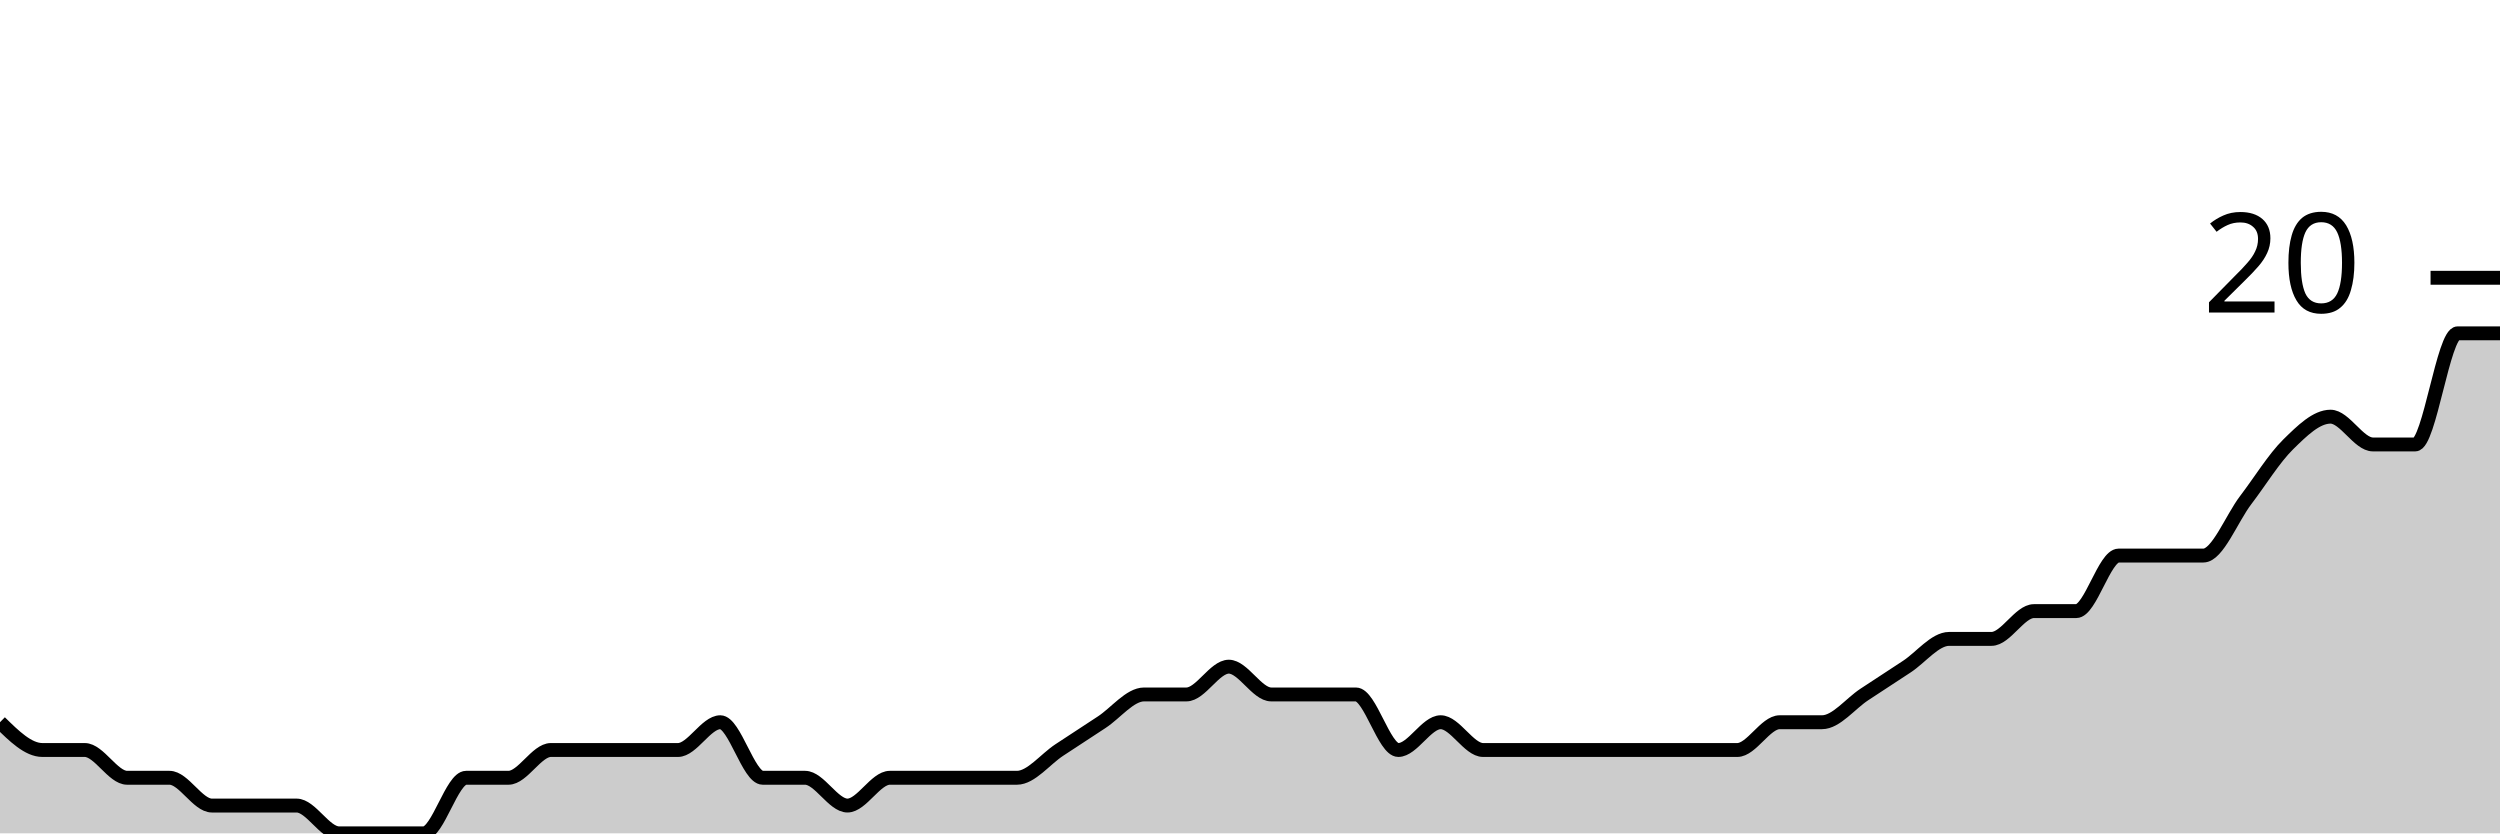
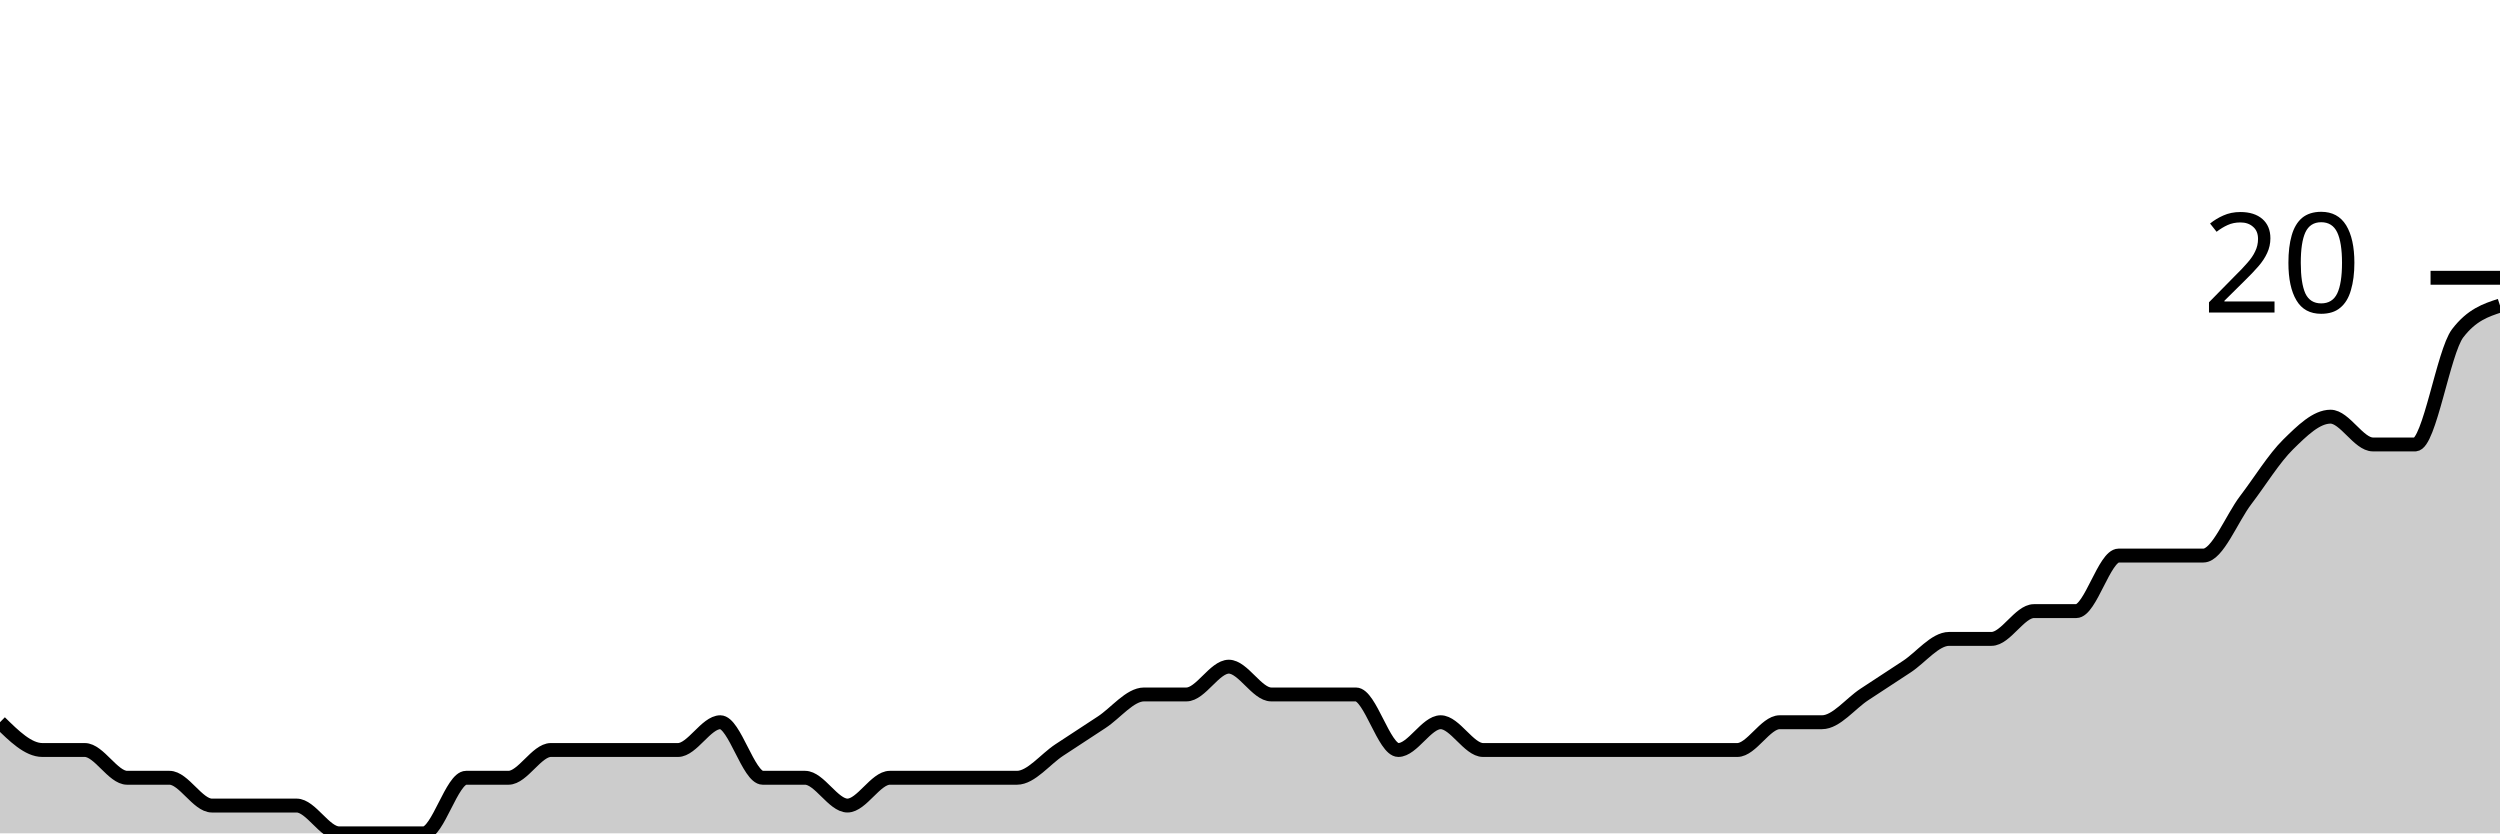
<svg xmlns="http://www.w3.org/2000/svg" viewBox="0 0 180 60">
  <g transform="translate(0,20)">
-     <path class="area" fill="rgba(0, 0, 0, 0.2)" d="M0,32C1.017,33,2.034,34,3.051,34C4.068,34,5.085,34,6.102,34C7.119,34,8.136,36,9.153,36C10.169,36,11.186,36,12.203,36C13.22,36,14.237,38,15.254,38C16.271,38,17.288,38,18.305,38C19.322,38,20.339,38,21.356,38C22.373,38,23.39,40,24.407,40C25.424,40,26.441,40,27.458,40C28.475,40,29.492,40,30.508,40C31.525,40,32.542,36,33.559,36C34.576,36,35.593,36,36.61,36C37.627,36,38.644,34,39.661,34C40.678,34,41.695,34,42.712,34C43.729,34,44.746,34,45.763,34C46.78,34,47.797,34,48.814,34C49.831,34,50.847,32,51.864,32C52.881,32,53.898,36,54.915,36C55.932,36,56.949,36,57.966,36C58.983,36,60,38,61.017,38C62.034,38,63.051,36,64.068,36C65.085,36,66.102,36,67.119,36C68.136,36,69.153,36,70.169,36C71.186,36,72.203,36,73.22,36C74.237,36,75.254,34.667,76.271,34C77.288,33.333,78.305,32.667,79.322,32C80.339,31.333,81.356,30,82.373,30C83.39,30,84.407,30,85.424,30C86.441,30,87.458,28,88.475,28C89.492,28,90.508,30,91.525,30C92.542,30,93.559,30,94.576,30C95.593,30,96.61,30,97.627,30C98.644,30,99.661,34,100.678,34C101.695,34,102.712,32,103.729,32C104.746,32,105.763,34,106.78,34C107.797,34,108.814,34,109.831,34C110.847,34,111.864,34,112.881,34C113.898,34,114.915,34,115.932,34C116.949,34,117.966,34,118.983,34C120,34,121.017,34,122.034,34C123.051,34,124.068,34,125.085,34C126.102,34,127.119,32,128.136,32C129.153,32,130.169,32,131.186,32C132.203,32,133.22,30.667,134.237,30C135.254,29.333,136.271,28.667,137.288,28C138.305,27.333,139.322,26,140.339,26C141.356,26,142.373,26,143.39,26C144.407,26,145.424,24,146.441,24C147.458,24,148.475,24,149.492,24C150.508,24,151.525,20,152.542,20C153.559,20,154.576,20,155.593,20C156.61,20,157.627,20,158.644,20C159.661,20,160.678,17.333,161.695,16C162.712,14.667,163.729,13,164.746,12C165.763,11,166.78,10,167.797,10C168.814,10,169.831,12,170.847,12C171.864,12,172.881,12,173.898,12C174.915,12,175.932,4,176.949,4C177.966,4,178.983,4,180,4L180,40C178.983,40,177.966,40,176.949,40C175.932,40,174.915,40,173.898,40C172.881,40,171.864,40,170.847,40C169.831,40,168.814,40,167.797,40C166.78,40,165.763,40,164.746,40C163.729,40,162.712,40,161.695,40C160.678,40,159.661,40,158.644,40C157.627,40,156.61,40,155.593,40C154.576,40,153.559,40,152.542,40C151.525,40,150.508,40,149.492,40C148.475,40,147.458,40,146.441,40C145.424,40,144.407,40,143.39,40C142.373,40,141.356,40,140.339,40C139.322,40,138.305,40,137.288,40C136.271,40,135.254,40,134.237,40C133.22,40,132.203,40,131.186,40C130.169,40,129.153,40,128.136,40C127.119,40,126.102,40,125.085,40C124.068,40,123.051,40,122.034,40C121.017,40,120,40,118.983,40C117.966,40,116.949,40,115.932,40C114.915,40,113.898,40,112.881,40C111.864,40,110.847,40,109.831,40C108.814,40,107.797,40,106.78,40C105.763,40,104.746,40,103.729,40C102.712,40,101.695,40,100.678,40C99.661,40,98.644,40,97.627,40C96.61,40,95.593,40,94.576,40C93.559,40,92.542,40,91.525,40C90.508,40,89.492,40,88.475,40C87.458,40,86.441,40,85.424,40C84.407,40,83.39,40,82.373,40C81.356,40,80.339,40,79.322,40C78.305,40,77.288,40,76.271,40C75.254,40,74.237,40,73.22,40C72.203,40,71.186,40,70.169,40C69.153,40,68.136,40,67.119,40C66.102,40,65.085,40,64.068,40C63.051,40,62.034,40,61.017,40C60,40,58.983,40,57.966,40C56.949,40,55.932,40,54.915,40C53.898,40,52.881,40,51.864,40C50.847,40,49.831,40,48.814,40C47.797,40,46.78,40,45.763,40C44.746,40,43.729,40,42.712,40C41.695,40,40.678,40,39.661,40C38.644,40,37.627,40,36.61,40C35.593,40,34.576,40,33.559,40C32.542,40,31.525,40,30.508,40C29.492,40,28.475,40,27.458,40C26.441,40,25.424,40,24.407,40C23.39,40,22.373,40,21.356,40C20.339,40,19.322,40,18.305,40C17.288,40,16.271,40,15.254,40C14.237,40,13.22,40,12.203,40C11.186,40,10.169,40,9.153,40C8.136,40,7.119,40,6.102,40C5.085,40,4.068,40,3.051,40C2.034,40,1.017,40,0,40Z" />
-     <path class="line" stroke="black" fill="none" d="M0,32C1.017,33,2.034,34,3.051,34C4.068,34,5.085,34,6.102,34C7.119,34,8.136,36,9.153,36C10.169,36,11.186,36,12.203,36C13.22,36,14.237,38,15.254,38C16.271,38,17.288,38,18.305,38C19.322,38,20.339,38,21.356,38C22.373,38,23.39,40,24.407,40C25.424,40,26.441,40,27.458,40C28.475,40,29.492,40,30.508,40C31.525,40,32.542,36,33.559,36C34.576,36,35.593,36,36.61,36C37.627,36,38.644,34,39.661,34C40.678,34,41.695,34,42.712,34C43.729,34,44.746,34,45.763,34C46.78,34,47.797,34,48.814,34C49.831,34,50.847,32,51.864,32C52.881,32,53.898,36,54.915,36C55.932,36,56.949,36,57.966,36C58.983,36,60,38,61.017,38C62.034,38,63.051,36,64.068,36C65.085,36,66.102,36,67.119,36C68.136,36,69.153,36,70.169,36C71.186,36,72.203,36,73.22,36C74.237,36,75.254,34.667,76.271,34C77.288,33.333,78.305,32.667,79.322,32C80.339,31.333,81.356,30,82.373,30C83.39,30,84.407,30,85.424,30C86.441,30,87.458,28,88.475,28C89.492,28,90.508,30,91.525,30C92.542,30,93.559,30,94.576,30C95.593,30,96.61,30,97.627,30C98.644,30,99.661,34,100.678,34C101.695,34,102.712,32,103.729,32C104.746,32,105.763,34,106.78,34C107.797,34,108.814,34,109.831,34C110.847,34,111.864,34,112.881,34C113.898,34,114.915,34,115.932,34C116.949,34,117.966,34,118.983,34C120,34,121.017,34,122.034,34C123.051,34,124.068,34,125.085,34C126.102,34,127.119,32,128.136,32C129.153,32,130.169,32,131.186,32C132.203,32,133.22,30.667,134.237,30C135.254,29.333,136.271,28.667,137.288,28C138.305,27.333,139.322,26,140.339,26C141.356,26,142.373,26,143.39,26C144.407,26,145.424,24,146.441,24C147.458,24,148.475,24,149.492,24C150.508,24,151.525,20,152.542,20C153.559,20,154.576,20,155.593,20C156.61,20,157.627,20,158.644,20C159.661,20,160.678,17.333,161.695,16C162.712,14.667,163.729,13,164.746,12C165.763,11,166.78,10,167.797,10C168.814,10,169.831,12,170.847,12C171.864,12,172.881,12,173.898,12C174.915,12,175.932,4,176.949,4C177.966,4,178.983,4,180,4" />
+     <path class="area" fill="rgba(0, 0, 0, 0.2)" d="M0,32C1.017,33,2.034,34,3.051,34C4.068,34,5.085,34,6.102,34C7.119,34,8.136,36,9.153,36C10.169,36,11.186,36,12.203,36C13.22,36,14.237,38,15.254,38C16.271,38,17.288,38,18.305,38C19.322,38,20.339,38,21.356,38C22.373,38,23.39,40,24.407,40C25.424,40,26.441,40,27.458,40C28.475,40,29.492,40,30.508,40C31.525,40,32.542,36,33.559,36C34.576,36,35.593,36,36.61,36C37.627,36,38.644,34,39.661,34C40.678,34,41.695,34,42.712,34C43.729,34,44.746,34,45.763,34C46.78,34,47.797,34,48.814,34C49.831,34,50.847,32,51.864,32C52.881,32,53.898,36,54.915,36C55.932,36,56.949,36,57.966,36C58.983,36,60,38,61.017,38C62.034,38,63.051,36,64.068,36C65.085,36,66.102,36,67.119,36C68.136,36,69.153,36,70.169,36C71.186,36,72.203,36,73.22,36C74.237,36,75.254,34.667,76.271,34C77.288,33.333,78.305,32.667,79.322,32C80.339,31.333,81.356,30,82.373,30C83.39,30,84.407,30,85.424,30C86.441,30,87.458,28,88.475,28C89.492,28,90.508,30,91.525,30C92.542,30,93.559,30,94.576,30C95.593,30,96.61,30,97.627,30C98.644,30,99.661,34,100.678,34C101.695,34,102.712,32,103.729,32C104.746,32,105.763,34,106.78,34C107.797,34,108.814,34,109.831,34C110.847,34,111.864,34,112.881,34C113.898,34,114.915,34,115.932,34C116.949,34,117.966,34,118.983,34C120,34,121.017,34,122.034,34C123.051,34,124.068,34,125.085,34C126.102,34,127.119,32,128.136,32C129.153,32,130.169,32,131.186,32C132.203,32,133.22,30.667,134.237,30C135.254,29.333,136.271,28.667,137.288,28C138.305,27.333,139.322,26,140.339,26C141.356,26,142.373,26,143.39,26C144.407,26,145.424,24,146.441,24C147.458,24,148.475,24,149.492,24C150.508,24,151.525,20,152.542,20C153.559,20,154.576,20,155.593,20C156.61,20,157.627,20,158.644,20C159.661,20,160.678,17.333,161.695,16C162.712,14.667,163.729,13,164.746,12C165.763,11,166.78,10,167.797,10C168.814,10,169.831,12,170.847,12C171.864,12,172.881,12,173.898,12C174.915,12,175.932,5.333,176.949,4C177.966,2.667,178.983,2.333,180,2L180,40C178.983,40,177.966,40,176.949,40C175.932,40,174.915,40,173.898,40C172.881,40,171.864,40,170.847,40C169.831,40,168.814,40,167.797,40C166.78,40,165.763,40,164.746,40C163.729,40,162.712,40,161.695,40C160.678,40,159.661,40,158.644,40C157.627,40,156.61,40,155.593,40C154.576,40,153.559,40,152.542,40C151.525,40,150.508,40,149.492,40C148.475,40,147.458,40,146.441,40C145.424,40,144.407,40,143.39,40C142.373,40,141.356,40,140.339,40C139.322,40,138.305,40,137.288,40C136.271,40,135.254,40,134.237,40C133.22,40,132.203,40,131.186,40C130.169,40,129.153,40,128.136,40C127.119,40,126.102,40,125.085,40C124.068,40,123.051,40,122.034,40C121.017,40,120,40,118.983,40C117.966,40,116.949,40,115.932,40C114.915,40,113.898,40,112.881,40C111.864,40,110.847,40,109.831,40C108.814,40,107.797,40,106.78,40C105.763,40,104.746,40,103.729,40C102.712,40,101.695,40,100.678,40C99.661,40,98.644,40,97.627,40C96.61,40,95.593,40,94.576,40C93.559,40,92.542,40,91.525,40C90.508,40,89.492,40,88.475,40C87.458,40,86.441,40,85.424,40C84.407,40,83.39,40,82.373,40C81.356,40,80.339,40,79.322,40C78.305,40,77.288,40,76.271,40C75.254,40,74.237,40,73.22,40C72.203,40,71.186,40,70.169,40C69.153,40,68.136,40,67.119,40C66.102,40,65.085,40,64.068,40C63.051,40,62.034,40,61.017,40C60,40,58.983,40,57.966,40C56.949,40,55.932,40,54.915,40C53.898,40,52.881,40,51.864,40C50.847,40,49.831,40,48.814,40C47.797,40,46.78,40,45.763,40C44.746,40,43.729,40,42.712,40C41.695,40,40.678,40,39.661,40C38.644,40,37.627,40,36.61,40C35.593,40,34.576,40,33.559,40C32.542,40,31.525,40,30.508,40C29.492,40,28.475,40,27.458,40C26.441,40,25.424,40,24.407,40C23.39,40,22.373,40,21.356,40C20.339,40,19.322,40,18.305,40C17.288,40,16.271,40,15.254,40C14.237,40,13.22,40,12.203,40C11.186,40,10.169,40,9.153,40C8.136,40,7.119,40,6.102,40C5.085,40,4.068,40,3.051,40C2.034,40,1.017,40,0,40Z" />
+     <path class="line" stroke="black" fill="none" d="M0,32C1.017,33,2.034,34,3.051,34C4.068,34,5.085,34,6.102,34C7.119,34,8.136,36,9.153,36C10.169,36,11.186,36,12.203,36C13.22,36,14.237,38,15.254,38C16.271,38,17.288,38,18.305,38C19.322,38,20.339,38,21.356,38C22.373,38,23.39,40,24.407,40C25.424,40,26.441,40,27.458,40C28.475,40,29.492,40,30.508,40C31.525,40,32.542,36,33.559,36C34.576,36,35.593,36,36.61,36C37.627,36,38.644,34,39.661,34C40.678,34,41.695,34,42.712,34C43.729,34,44.746,34,45.763,34C46.78,34,47.797,34,48.814,34C49.831,34,50.847,32,51.864,32C52.881,32,53.898,36,54.915,36C55.932,36,56.949,36,57.966,36C58.983,36,60,38,61.017,38C62.034,38,63.051,36,64.068,36C65.085,36,66.102,36,67.119,36C68.136,36,69.153,36,70.169,36C71.186,36,72.203,36,73.22,36C74.237,36,75.254,34.667,76.271,34C77.288,33.333,78.305,32.667,79.322,32C80.339,31.333,81.356,30,82.373,30C83.39,30,84.407,30,85.424,30C86.441,30,87.458,28,88.475,28C89.492,28,90.508,30,91.525,30C92.542,30,93.559,30,94.576,30C95.593,30,96.61,30,97.627,30C98.644,30,99.661,34,100.678,34C101.695,34,102.712,32,103.729,32C104.746,32,105.763,34,106.78,34C107.797,34,108.814,34,109.831,34C110.847,34,111.864,34,112.881,34C113.898,34,114.915,34,115.932,34C116.949,34,117.966,34,118.983,34C120,34,121.017,34,122.034,34C123.051,34,124.068,34,125.085,34C126.102,34,127.119,32,128.136,32C129.153,32,130.169,32,131.186,32C132.203,32,133.22,30.667,134.237,30C135.254,29.333,136.271,28.667,137.288,28C138.305,27.333,139.322,26,140.339,26C141.356,26,142.373,26,143.39,26C144.407,26,145.424,24,146.441,24C147.458,24,148.475,24,149.492,24C150.508,24,151.525,20,152.542,20C153.559,20,154.576,20,155.593,20C156.61,20,157.627,20,158.644,20C159.661,20,160.678,17.333,161.695,16C162.712,14.667,163.729,13,164.746,12C165.763,11,166.78,10,167.797,10C168.814,10,169.831,12,170.847,12C171.864,12,172.881,12,173.898,12C174.915,12,175.932,5.333,176.949,4C177.966,2.667,178.983,2.333,180,2" />
    <path class="axis-ceiling" stroke-width="1" stroke="black" fill="none" d="M175,0L180,0" />
    <text class="axis-ceiling-label" font-family="sans-serif" text-anchor="end" font-size="10px" x="170" y="2.5">20</text>
  </g>
</svg>
